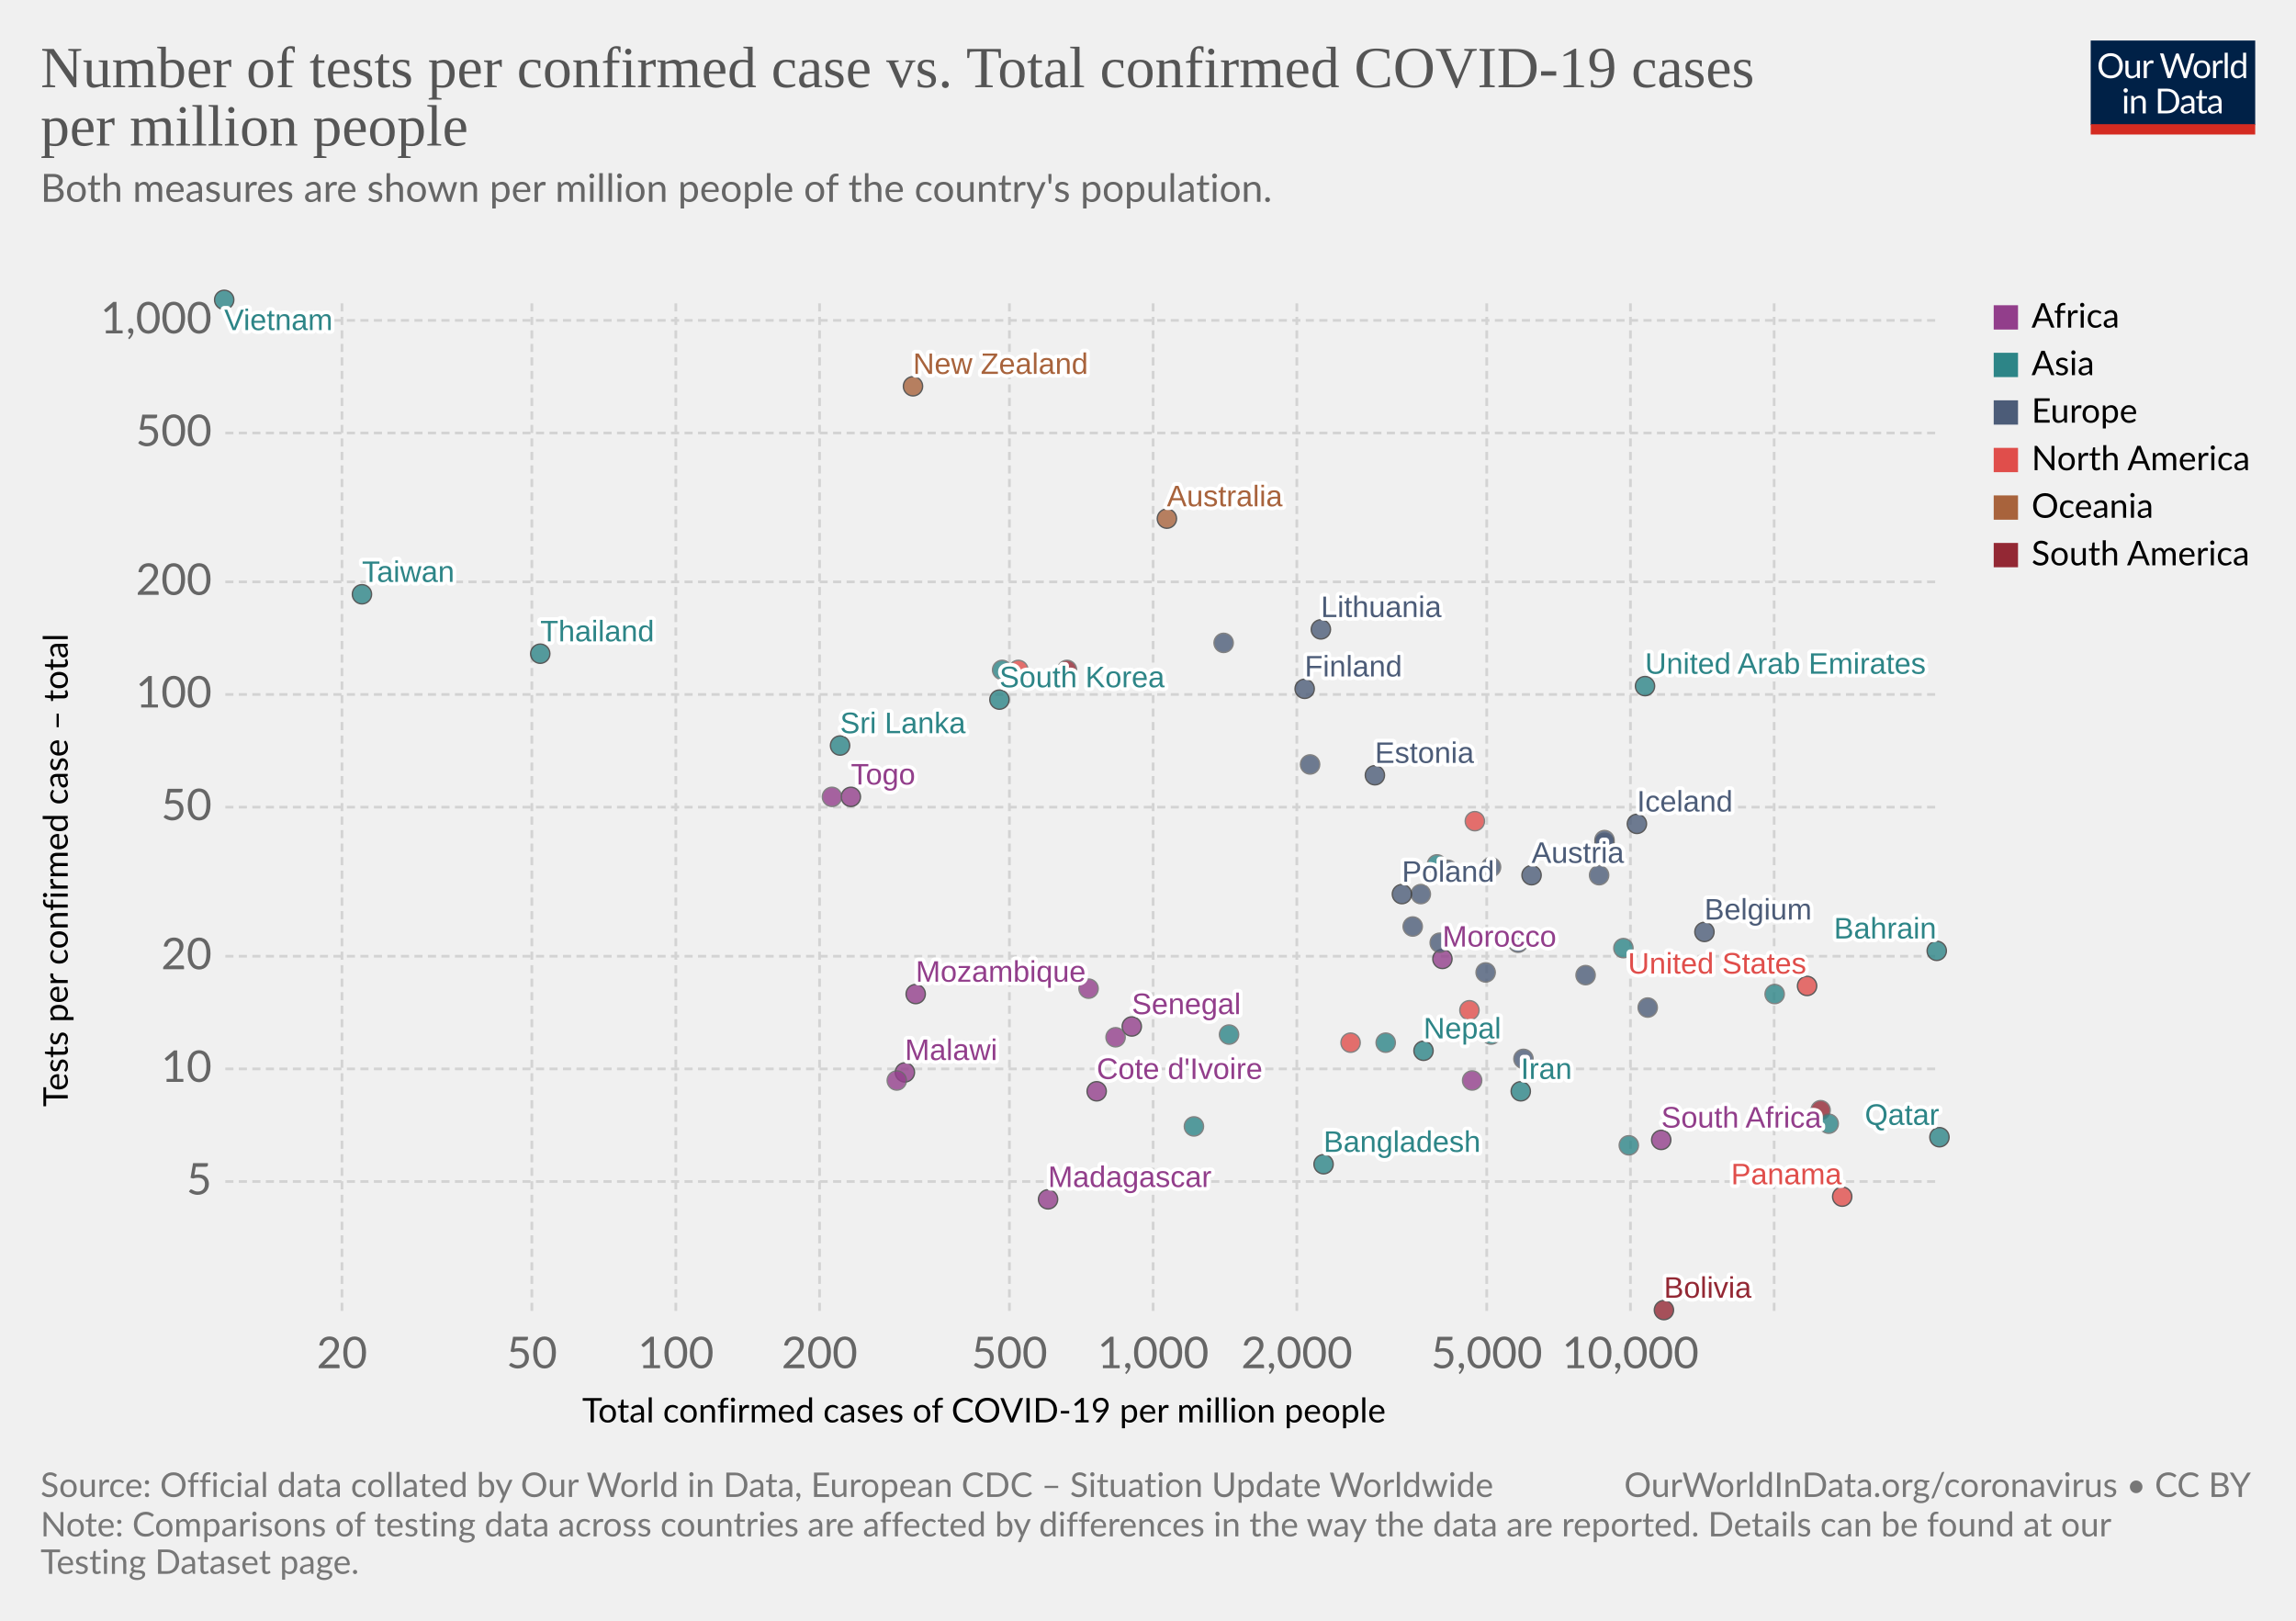
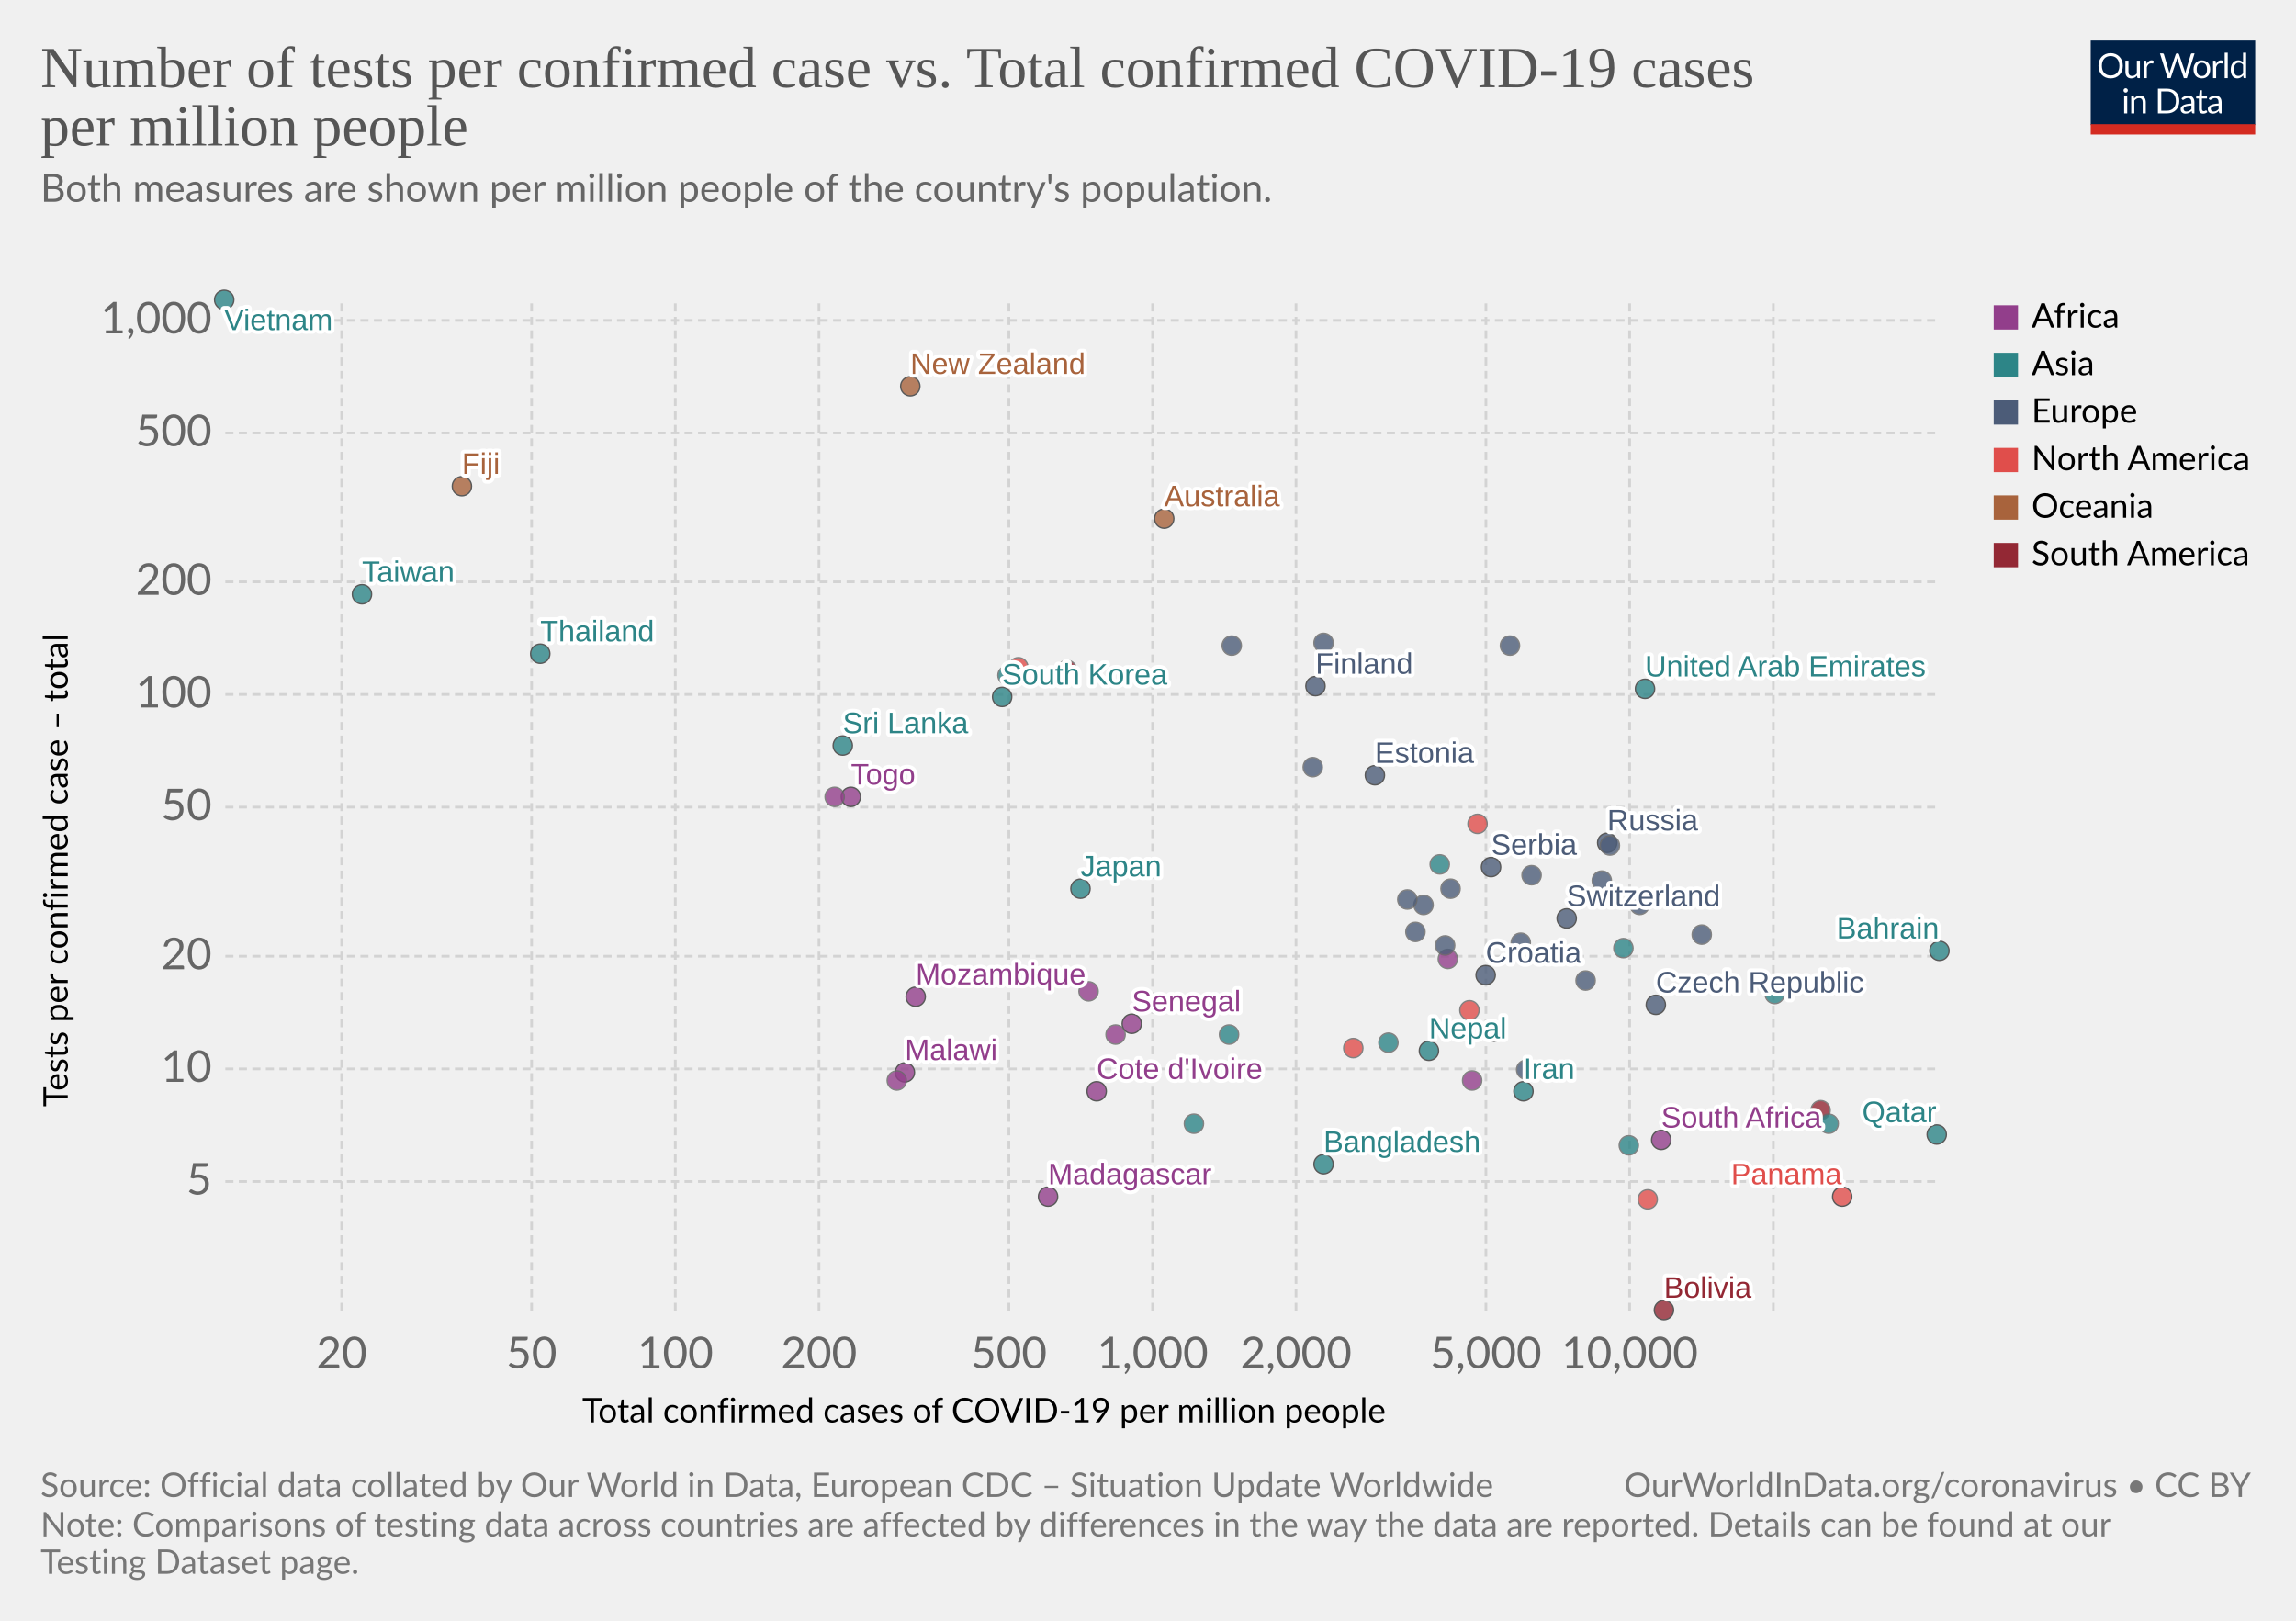
<svg xmlns="http://www.w3.org/2000/svg" version="1.1" style="background-color:#fff;-webkit-font-smoothing:antialiased" width="850" height="600" viewBox="0 0 850 600" font-family="Lato,'Helvetica Neue',Helvetica,Arial,sans-serif" font-size="18" text-rendering="optimizeLegibility">
  <g class="HeaderView">
    <g transform="matrix(.29 0 0 .29 774 15)">
      <svg width="210" height="120" viewBox="0 0 210 120" fill="none">
        <g clip-path="url(#clip0)">
          <path d="M0 0h210v107.89H0V0z" fill="#002147" />
          <path d="M40.98 32.25c0 2.36-.38 4.53-1.12 6.51a14.26 14.26 0 01-8.1 8.4c-1.9.78-4.02 1.17-6.34 1.17a16.6 16.6 0 01-6.33-1.17 14.31 14.31 0 01-8.08-8.4 18.29 18.29 0 01-1.12-6.51c0-2.36.38-4.53 1.12-6.5a14.32 14.32 0 018.07-8.44c1.92-.8 4.03-1.19 6.34-1.19 2.32 0 4.43.4 6.34 1.19 1.92.8 3.56 1.9 4.93 3.34a14.87 14.87 0 013.17 5.1 18.1 18.1 0 011.12 6.5zm-4.38 0c0-1.94-.26-3.68-.8-5.22a10.91 10.91 0 00-2.24-3.89 9.68 9.68 0 00-3.52-2.46 11.95 11.95 0 00-4.62-.86c-1.68 0-3.21.28-4.6.86a9.88 9.88 0 00-3.54 2.46 10.91 10.91 0 00-2.24 3.9c-.53 1.53-.8 3.27-.8 5.2 0 1.94.27 3.68.8 5.22a11.17 11.17 0 002.24 3.9 10.01 10.01 0 003.55 2.44c1.38.56 2.9.83 4.6.83 1.7 0 3.24-.27 4.61-.83a9.8 9.8 0 003.52-2.44 11.17 11.17 0 002.25-3.9c.53-1.54.8-3.28.8-5.21zm26.22-6.54V48H60.5c-.56 0-.9-.27-1.05-.81l-.31-2.4a12.45 12.45 0 01-3.26 2.6c-1.2.64-2.58.96-4.13.96-1.22 0-2.3-.2-3.24-.6a6.52 6.52 0 01-2.33-1.7 7.37 7.37 0 01-1.43-2.67c-.3-1.04-.46-2.2-.46-3.45V25.7h3.91v14.22c0 1.68.38 2.99 1.15 3.91.77.93 1.96 1.39 3.54 1.39 1.16 0 2.24-.27 3.23-.82a10.42 10.42 0 002.8-2.28V25.7h3.91zm8.61 4.47a9.94 9.94 0 012.6-3.56 5.64 5.64 0 013.76-1.3c.47 0 .92.05 1.34.15.44.1.83.27 1.17.49l-.3 2.92c-.09.37-.3.55-.66.55-.2 0-.5-.04-.9-.13a6.21 6.21 0 00-3.24.18c-.54.2-1.03.5-1.47.92-.42.4-.81.9-1.17 1.5-.33.58-.64 1.26-.92 2.02V48H67.7V25.71h2.25c.42 0 .72.08.88.25.16.16.27.44.33.83l.26 3.39zm61.16-13.7L122.75 48h-3.82l-7.99-24.05a21.95 21.95 0 01-.42-1.58 38.36 38.36 0 01-.44 1.58L102.05 48h-3.83L88.4 16.47h3.54c.38 0 .7.1.95.29.26.2.43.43.5.73l6.52 21.9c.1.4.2.83.28 1.28.1.46.2.94.29 1.46l.3-1.46c.12-.47.25-.9.38-1.27l7.41-21.91c.1-.25.26-.48.51-.69.27-.22.58-.33.95-.33h1.23c.38 0 .69.1.92.29.24.2.41.43.53.73l7.4 21.9a28.4 28.4 0 01.68 2.62 29.52 29.52 0 01.52-2.61l6.54-21.91c.07-.27.23-.5.48-.7.27-.21.58-.32.95-.32h3.32zm9.35 8.88c1.63 0 3.1.27 4.4.82a9.43 9.43 0 015.46 5.94c.5 1.4.74 2.98.74 4.73 0 1.76-.25 3.34-.74 4.75a9.43 9.43 0 01-5.46 5.92c-1.3.52-2.77.79-4.4.79-1.64 0-3.12-.27-4.44-.8a9.42 9.42 0 01-3.35-2.3c-.92-1-1.63-2.2-2.13-3.61-.49-1.41-.73-3-.73-4.75s.24-3.33.73-4.73c.5-1.43 1.2-2.64 2.13-3.63a9.4 9.4 0 013.35-2.31c1.32-.55 2.8-.82 4.44-.82zm0 19.89c2.2 0 3.84-.73 4.93-2.2 1.08-1.48 1.63-3.54 1.63-6.18 0-2.66-.55-4.72-1.63-6.2-1.09-1.49-2.73-2.23-4.93-2.23-1.12 0-2.09.2-2.93.57a5.7 5.7 0 00-2.06 1.65 7.5 7.5 0 00-1.24 2.67c-.26 1.04-.4 2.22-.4 3.54 0 2.64.55 4.7 1.64 6.18 1.1 1.47 2.76 2.2 4.99 2.2zm17.97-15.07a9.94 9.94 0 012.6-3.56 5.64 5.64 0 013.76-1.3c.47 0 .91.05 1.34.15.44.1.83.27 1.16.49l-.28 2.92c-.09.37-.31.55-.66.55-.2 0-.5-.04-.9-.13a6.2 6.2 0 00-3.24.18c-.54.2-1.03.5-1.47.92-.43.4-.82.9-1.17 1.5a13.1 13.1 0 00-.92 2.02V48h-3.94V25.71h2.24c.43 0 .72.08.88.25.17.16.28.44.33.83l.27 3.39zm15.04-14.59V48h-3.92V15.6h3.92zm19.55 15.43a6.22 6.22 0 00-2.38-2.05 6.7 6.7 0 00-2.86-.6c-2.07 0-3.66.75-4.77 2.23-1.12 1.48-1.68 3.6-1.68 6.33 0 1.46.13 2.7.38 3.74a7.29 7.29 0 001.1 2.56 4.35 4.35 0 001.78 1.45c.7.3 1.5.46 2.4.46 1.29 0 2.41-.3 3.36-.88a9.6 9.6 0 002.67-2.49V31.02zm3.91-15.43V48h-2.33c-.56 0-.9-.27-1.06-.81l-.35-2.71a12.13 12.13 0 01-3.25 2.77 8.28 8.28 0 01-4.23 1.06 7.31 7.31 0 01-6.14-2.9c-.73-.96-1.3-2.15-1.69-3.57a18.35 18.35 0 01.07-9.48 11.29 11.29 0 011.89-3.7 8.7 8.7 0 017.06-3.34 7.96 7.96 0 016.12 2.62V15.59h3.91zM46.61 70.71V93H42.7V70.71h3.91zm.84-7c0 .39-.08.75-.24 1.09a2.81 2.81 0 01-1.52 1.47 2.67 2.67 0 01-2.16 0 2.9 2.9 0 01-1.45-1.47 2.67 2.67 0 010-2.16c.15-.35.35-.65.6-.9.25-.27.53-.47.85-.62a2.67 2.67 0 012.16 0c.35.15.65.35.9.62.27.25.47.55.62.9.16.34.24.7.24 1.08zm7.97 10.24c.49-.54 1-1.04 1.54-1.48a9.85 9.85 0 013.66-1.84 8.96 8.96 0 015.43.35c.94.4 1.72.97 2.33 1.71a7.36 7.36 0 011.43 2.67c.32 1.04.49 2.19.49 3.45V93h-3.94V78.81c0-1.69-.4-3-1.17-3.92-.76-.93-1.93-1.4-3.5-1.4a6.6 6.6 0 00-3.25.83c-1 .56-1.92 1.31-2.77 2.27V93h-3.94V70.71h2.35c.56 0 .9.28 1.04.82l.3 2.42zm57.7 3.3c0 2.36-.37 4.5-1.11 6.44a14.3 14.3 0 01-3.17 4.98 14.1 14.1 0 01-4.93 3.2c-1.9.76-4.02 1.13-6.33 1.13H85.8V61.47h11.77c2.31 0 4.42.39 6.33 1.15a13.8 13.8 0 018.1 8.18 17.75 17.75 0 011.12 6.45zm-4.37 0c0-1.94-.26-3.67-.8-5.2a10.94 10.94 0 00-2.23-3.87 9.57 9.57 0 00-3.53-2.42 12.23 12.23 0 00-4.61-.83h-7.5v24.62h7.5c1.7 0 3.24-.28 4.61-.84a9.7 9.7 0 003.53-2.4 10.94 10.94 0 002.24-3.87c.53-1.53.8-3.26.8-5.2zm19.8 5.72c-1.8.06-3.34.2-4.62.44-1.26.22-2.3.51-3.1.88-.8.36-1.37.8-1.74 1.3-.35.5-.53 1.05-.53 1.67 0 .58.1 1.1.3 1.52a3 3 0 00.76 1.05c.34.27.73.46 1.17.6.45.11.94.17 1.45.17a7.28 7.28 0 003.5-.81 11.95 11.95 0 002.82-2.2v-4.62zm-12.65-9.11a12.73 12.73 0 013.98-2.66c1.43-.59 3-.88 4.73-.88 1.25 0 2.36.2 3.33.61a6.81 6.81 0 013.94 4.38c.33 1.04.5 2.19.5 3.43V93h-1.74a1.8 1.8 0 01-.88-.18c-.2-.13-.36-.38-.48-.74l-.44-2.12c-.59.55-1.16 1.03-1.72 1.46a9.48 9.48 0 01-3.74 1.7c-.69.15-1.46.23-2.3.23-.87 0-1.69-.12-2.45-.35a5.34 5.34 0 01-3.34-2.93 6.64 6.64 0 01-.49-2.64c0-.88.25-1.72.73-2.53a6.33 6.33 0 012.35-2.17c1.09-.63 2.5-1.15 4.25-1.54 1.75-.41 3.89-.65 6.42-.7v-1.75c0-1.73-.37-3.03-1.12-3.91-.75-.9-1.84-1.34-3.28-1.34-.97 0-1.78.12-2.44.37-.64.23-1.2.5-1.7.81l-1.23.82c-.33.23-.67.35-1 .35-.27 0-.5-.07-.69-.2a2.1 2.1 0 01-.48-.53l-.7-1.25zm27.67 19.5c-1.76 0-3.12-.5-4.07-1.48-.94-.98-1.41-2.4-1.41-4.25V74h-2.68a.9.9 0 01-.6-.2c-.16-.14-.24-.36-.24-.66v-1.56l3.65-.46.9-6.89a.9.9 0 01.29-.52.88.88 0 01.62-.22H142v7.67h6.44V74H142v13.38c0 .94.22 1.63.68 2.09.45.45 1.04.68 1.76.68a3.21 3.21 0 001.85-.53l.55-.35c.16-.12.3-.18.41-.18.2 0 .4.13.55.38l1.15 1.87a7.45 7.45 0 01-2.44 1.5c-.96.35-1.94.52-2.95.52zm19.68-10.4c-1.8.07-3.34.21-4.62.45-1.26.22-2.3.51-3.1.88-.8.36-1.37.8-1.74 1.3-.35.5-.53 1.05-.53 1.67 0 .58.1 1.1.3 1.52.18.42.44.77.76 1.05.34.27.73.46 1.17.6.45.11.94.17 1.45.17a7.3 7.3 0 003.5-.81 12.04 12.04 0 002.82-2.2v-4.62zm-12.65-9.1a12.72 12.72 0 013.99-2.66c1.42-.59 3-.88 4.72-.88 1.25 0 2.36.2 3.33.61a6.81 6.81 0 013.94 4.38c.33 1.04.5 2.19.5 3.43V93h-1.74a1.8 1.8 0 01-.88-.18c-.2-.13-.36-.38-.48-.74l-.44-2.12c-.59.55-1.16 1.03-1.72 1.46a9.48 9.48 0 01-3.74 1.7c-.69.15-1.46.23-2.3.23-.87 0-1.69-.12-2.45-.35a5.33 5.33 0 01-3.34-2.93 6.62 6.62 0 01-.49-2.64c0-.88.25-1.72.73-2.53a6.33 6.33 0 012.35-2.17c1.09-.63 2.5-1.15 4.25-1.54a31.2 31.2 0 016.42-.7v-1.75c0-1.73-.37-3.03-1.12-3.91-.75-.9-1.84-1.34-3.28-1.34-.97 0-1.78.12-2.44.37-.64.23-1.2.5-1.7.81-.46.3-.87.57-1.22.82-.34.23-.68.35-1.02.35-.26 0-.49-.07-.68-.2a1.88 1.88 0 01-.48-.53l-.7-1.25z" fill="#fff" />
          <path fill="#D42B21" d="M0 106.79h210V120H0z" />
        </g>
        <defs>
          <clipPath id="clip0">
            <path fill="#fff" d="M0 0h210v120H0z" />
          </clipPath>
        </defs>
      </svg>
    </g>
    <a href="https://ourworldindata.org/grapher/number-of-tests-per-confirmed-case-vs-total-confirmed-cases-of-covid-19-per-million-people?time=latest" target="_blank" rel="noopener" font-family="&quot;Playfair Display&quot;,Georgia,&quot;Times New Roman&quot;,serif">
      <text font-size="21.6" x="15" y="32.3" fill="#555">
        <tspan x="15" y="32.28">Number of tests per confirmed case vs. Total confirmed COVID-19 cases</tspan>
        <tspan x="15" y="53.88">per million people</tspan>
      </text>
    </a>
    <text font-size="14.4" x="15" y="74.7" fill="#666">
      <tspan x="15" y="74.72">Both measures are shown per million people of the country's population.</tspan>
      <tspan x="15" y="92" />
    </text>
  </g>
  <g class="ScatterPlot">
    <g class="DualAxisView">
      <g class="HorizontalAxis">
        <text font-size="12.6" x="215.5" y="526.6">
          <tspan x="215.53" y="526.58">Total confirmed cases of COVID-19 per million people</tspan>
        </text>
-         <text x="126.6" y="506.5" fill="#666" text-anchor="middle" font-size="16.2">20</text>
-         <text x="196.9" y="506.5" fill="#666" text-anchor="middle" font-size="16.2">50</text>
-         <text x="250.2" y="506.5" fill="#666" text-anchor="middle" font-size="16.2">100</text>
-         <text x="303.4" y="506.5" fill="#666" text-anchor="middle" font-size="16.2">200</text>
-         <text x="373.7" y="506.5" fill="#666" text-anchor="middle" font-size="16.2">500</text>
-         <text x="426.9" y="506.5" fill="#666" text-anchor="middle" font-size="16.2">1,000</text>
-         <text x="480.1" y="506.5" fill="#666" text-anchor="middle" font-size="16.2">2,000</text>
-         <text x="550.4" y="506.5" fill="#666" text-anchor="middle" font-size="16.2">5,000</text>
-         <text x="603.6" y="506.5" fill="#666" text-anchor="middle" font-size="16.2">10,000</text>
+         <text x="126.5" y="506.5" fill="#666" text-anchor="middle" font-size="16.2">20</text>
+         <text x="196.8" y="506.5" fill="#666" text-anchor="middle" font-size="16.2">50</text>
+         <text x="250" y="506.5" fill="#666" text-anchor="middle" font-size="16.2">100</text>
+         <text x="303.2" y="506.5" fill="#666" text-anchor="middle" font-size="16.2">200</text>
+         <text x="373.5" y="506.5" fill="#666" text-anchor="middle" font-size="16.2">500</text>
+         <text x="426.7" y="506.5" fill="#666" text-anchor="middle" font-size="16.2">1,000</text>
+         <text x="479.8" y="506.5" fill="#666" text-anchor="middle" font-size="16.2">2,000</text>
+         <text x="550.1" y="506.5" fill="#666" text-anchor="middle" font-size="16.2">5,000</text>
+         <text x="603.3" y="506.5" fill="#666" text-anchor="middle" font-size="16.2">10,000</text>
      </g>
      <g class="VerticalAxis">
        <text font-size="12.6" x="-409.7" y="25.1" transform="rotate(-90)">
          <tspan x="-409.74" y="25.08">Tests per confirmed case – total</tspan>
        </text>
        <text x="78.42" y="437.4" fill="#666" dominant-baseline="middle" text-anchor="end" font-size="16.2">5</text>
        <text x="78.42" y="395.7" fill="#666" dominant-baseline="middle" text-anchor="end" font-size="16.2">10</text>
        <text x="78.42" y="354" fill="#666" dominant-baseline="middle" text-anchor="end" font-size="16.2">20</text>
        <text x="78.42" y="298.8" fill="#666" dominant-baseline="middle" text-anchor="end" font-size="16.2">50</text>
        <text x="78.42" y="257.1" fill="#666" dominant-baseline="middle" text-anchor="end" font-size="16.2">100</text>
        <text x="78.42" y="215.4" fill="#666" dominant-baseline="middle" text-anchor="end" font-size="16.2">200</text>
        <text x="78.42" y="160.3" fill="#666" dominant-baseline="middle" text-anchor="end" font-size="16.2">500</text>
        <text x="78.42" y="118.6" fill="#666" dominant-baseline="middle" text-anchor="end" font-size="16.2">1,000</text>
      </g>
      <g class="AxisGridLines horizontalLines" stroke="#d3d3d3" stroke-dasharray="3,2">
        <path d="M83.42 437.4h634.67M83.42 395.7h634.67M83.42 354h634.67M83.42 298.8h634.67M83.42 257.1h634.67M83.42 215.4h634.67M83.42 160.3h634.67M83.42 118.6h634.67" />
      </g>
      <g class="AxisGridLines verticalLines" stroke="#d3d3d3" stroke-dasharray="3,2">
-         <path d="M126.6 485.3V111.2M196.9 485.3V111.2M250.2 485.3V111.2M303.4 485.3V111.2M373.7 485.3V111.2M426.9 485.3V111.2M480.1 485.3V111.2M550.4 485.3V111.2M603.6 485.3V111.2M656.8 485.3V111.2" />
+         <path d="M126.5 485.3V111.2M196.8 485.3V111.2M250 485.3V111.2M303.2 485.3V111.2M373.5 485.3V111.2M426.7 485.3V111.2M479.8 485.3V111.2M550.1 485.3V111.2M603.3 485.3V111.2M656.5 485.3V111.2" />
      </g>
    </g>
    <g class="PointsWithLabels clickable" clip-path="url(#a)" font-family="Arial, sans-serif">
      <path fill="rgba(255,255,255,0)" d="M83.42 111.2h634.67v374.1H83.42z" />
      <defs>
        <clipPath id="a">
          <path d="M73.42 101.2h654.67v394.1H73.42z" />
        </clipPath>
      </defs>
      <g class="key-South-Korea_0">
-         <circle cx="370" cy="259" r="3.57" fill="#2D8587" opacity=".8" stroke="#333" stroke-width=".5" />
+         <circle cx="371" cy="258" r="3.57" fill="#2D8587" opacity=".8" stroke="#333" stroke-width=".5" />
      </g>
      <g class="key-Taiwan_0">
        <circle cx="134" cy="220" r="3.57" fill="#2D8587" opacity=".8" stroke="#333" stroke-width=".5" />
      </g>
      <g class="key-Nepal_0">
-         <circle cx="527" cy="389" r="3.57" fill="#2D8587" opacity=".8" stroke="#333" stroke-width=".5" />
+         <circle cx="529" cy="389" r="3.57" fill="#2D8587" opacity=".8" stroke="#333" stroke-width=".5" />
      </g>
      <g class="key-United-Arab-Emirates_0">
-         <circle cx="609" cy="254" r="3.57" fill="#2D8587" opacity=".8" stroke="#333" stroke-width=".5" />
+         <circle cx="609" cy="255" r="3.57" fill="#2D8587" opacity=".8" stroke="#333" stroke-width=".5" />
      </g>
      <g class="key-Finland_0">
-         <circle cx="483" cy="255" r="3.57" fill="#4C5C78" opacity=".8" stroke="#333" stroke-width=".5" />
+         <circle cx="487" cy="254" r="3.57" fill="#4C5C78" opacity=".8" stroke="#333" stroke-width=".5" />
      </g>
      <g class="key-Vietnam_0">
        <circle cx="83" cy="111" r="3.57" fill="#2D8587" opacity=".8" stroke="#333" stroke-width=".5" />
      </g>
      <g class="key-Malaysia_0">
-         <circle cx="371" cy="248" r="3.57" fill="#2D8587" opacity=".8" stroke="#666" stroke-width=".5" />
+         <circle cx="373" cy="250" r="3.57" fill="#2D8587" opacity=".8" stroke="#666" stroke-width=".5" />
      </g>
      <g class="key-Sri-Lanka_0">
-         <circle cx="311" cy="276" r="3.57" fill="#2D8587" opacity=".8" stroke="#333" stroke-width=".5" />
+         <circle cx="312" cy="276" r="3.57" fill="#2D8587" opacity=".8" stroke="#333" stroke-width=".5" />
+       </g>
+       <g class="key-Japan_0">
+         <circle cx="400" cy="329" r="3.57" fill="#2D8587" opacity=".8" stroke="#333" stroke-width=".5" />
+       </g>
+       <g class="key-Switzerland_0">
+         <circle cx="580" cy="340" r="3.57" fill="#4C5C78" opacity=".8" stroke="#333" stroke-width=".5" />
      </g>
      <g class="key-Austria_0">
-         <circle cx="567" cy="324" r="3.57" fill="#4C5C78" opacity=".8" stroke="#333" stroke-width=".5" />
+         <circle cx="567" cy="324" r="3.57" fill="#4C5C78" opacity=".8" stroke="#666" stroke-width=".5" />
+       </g>
+       <g class="key-Denmark_0">
+         <circle cx="559" cy="239" r="3.57" fill="#4C5C78" opacity=".8" stroke="#666" stroke-width=".5" />
      </g>
      <g class="key-Estonia_0">
        <circle cx="509" cy="287" r="3.57" fill="#4C5C78" opacity=".8" stroke="#333" stroke-width=".5" />
      </g>
      <g class="key-Lithuania_0">
-         <circle cx="489" cy="233" r="3.57" fill="#4C5C78" opacity=".8" stroke="#333" stroke-width=".5" />
-       </g>
-       <g class="key-Iceland_0">
-         <circle cx="606" cy="305" r="3.57" fill="#4C5C78" opacity=".8" stroke="#333" stroke-width=".5" />
+         <circle cx="490" cy="238" r="3.57" fill="#4C5C78" opacity=".8" stroke="#666" stroke-width=".5" />
      </g>
      <g class="key-Belgium_0">
-         <circle cx="631" cy="345" r="3.57" fill="#4C5C78" opacity=".8" stroke="#333" stroke-width=".5" />
-       </g>
-       <g class="key-United-States_0">
-         <circle cx="669" cy="365" r="3.57" fill="#E04E4B" opacity=".8" stroke="#333" stroke-width=".5" />
+         <circle cx="630" cy="346" r="3.57" fill="#4C5C78" opacity=".8" stroke="#666" stroke-width=".5" />
      </g>
      <g class="key-Czech-Republic_0">
-         <circle cx="610" cy="373" r="3.57" fill="#4C5C78" opacity=".8" stroke="#666" stroke-width=".5" />
+         <circle cx="613" cy="372" r="3.57" fill="#4C5C78" opacity=".8" stroke="#333" stroke-width=".5" />
      </g>
      <g class="key-Morocco_0">
-         <circle cx="534" cy="355" r="3.57" fill="#923E8B" opacity=".8" stroke="#333" stroke-width=".5" />
+         <circle cx="536" cy="355" r="3.57" fill="#923E8B" opacity=".8" stroke="#666" stroke-width=".5" />
      </g>
      <g class="key-Latvia_0">
-         <circle cx="453" cy="238" r="3.57" fill="#4C5C78" opacity=".8" stroke="#666" stroke-width=".5" />
+         <circle cx="456" cy="239" r="3.57" fill="#4C5C78" opacity=".8" stroke="#666" stroke-width=".5" />
      </g>
      <g class="key-Senegal_0">
-         <circle cx="419" cy="380" r="3.57" fill="#923E8B" opacity=".8" stroke="#333" stroke-width=".5" />
+         <circle cx="419" cy="379" r="3.57" fill="#923E8B" opacity=".8" stroke="#333" stroke-width=".5" />
      </g>
      <g class="key-Saudi-Arabia_0">
        <circle cx="601" cy="351" r="3.57" fill="#2D8587" opacity=".8" stroke="#666" stroke-width=".5" />
      </g>
      <g class="key-Croatia_0">
-         <circle cx="550" cy="360" r="3.57" fill="#4C5C78" opacity=".8" stroke="#666" stroke-width=".5" />
+         <circle cx="550" cy="361" r="3.57" fill="#4C5C78" opacity=".8" stroke="#333" stroke-width=".5" />
      </g>
      <g class="key-Thailand_0">
        <circle cx="200" cy="242" r="3.57" fill="#2D8587" opacity=".8" stroke="#333" stroke-width=".5" />
      </g>
      <g class="key-Greece_0">
-         <circle cx="485" cy="283" r="3.57" fill="#4C5C78" opacity=".8" stroke="#666" stroke-width=".5" />
+         <circle cx="486" cy="284" r="3.57" fill="#4C5C78" opacity=".8" stroke="#666" stroke-width=".5" />
      </g>
      <g class="key-Russia_0">
-         <circle cx="594" cy="312" r="3.57" fill="#4C5C78" opacity=".8" stroke="#666" stroke-width=".5" />
+         <circle cx="595" cy="312" r="3.57" fill="#4C5C78" opacity=".8" stroke="#333" stroke-width=".5" />
      </g>
      <g class="key-Bahrain_0">
-         <circle cx="717" cy="352" r="3.57" fill="#2D8587" opacity=".8" stroke="#333" stroke-width=".5" />
+         <circle cx="718" cy="352" r="3.57" fill="#2D8587" opacity=".8" stroke="#333" stroke-width=".5" />
      </g>
      <g class="key-South-Africa_0">
        <circle cx="615" cy="422" r="3.57" fill="#923E8B" opacity=".8" stroke="#333" stroke-width=".5" />
      </g>
      <g class="key-Hungary_0">
-         <circle cx="533" cy="349" r="3.57" fill="#4C5C78" opacity=".8" stroke="#666" stroke-width=".5" />
+         <circle cx="535" cy="350" r="3.57" fill="#4C5C78" opacity=".8" stroke="#666" stroke-width=".5" />
      </g>
      <g class="key-Togo_0">
        <circle cx="315" cy="295" r="3.57" fill="#923E8B" opacity=".8" stroke="#333" stroke-width=".5" />
      </g>
      <g class="key-Serbia_0">
-         <circle cx="552" cy="321" r="3.57" fill="#4C5C78" opacity=".8" stroke="#666" stroke-width=".5" />
+         <circle cx="552" cy="321" r="3.57" fill="#4C5C78" opacity=".8" stroke="#333" stroke-width=".5" />
      </g>
      <g class="key-Bangladesh_0">
        <circle cx="490" cy="431" r="3.57" fill="#2D8587" opacity=".8" stroke="#333" stroke-width=".5" />
      </g>
      <g class="key-New-Zealand_0">
-         <circle cx="338" cy="143" r="3.57" fill="#A8633C" opacity=".8" stroke="#333" stroke-width=".5" />
+         <circle cx="337" cy="143" r="3.57" fill="#A8633C" opacity=".8" stroke="#333" stroke-width=".5" />
      </g>
      <g class="key-Panama_0">
        <circle cx="682" cy="443" r="3.57" fill="#E04E4B" opacity=".8" stroke="#333" stroke-width=".5" />
      </g>
      <g class="key-Pakistan_0">
        <circle cx="455" cy="383" r="3.57" fill="#2D8587" opacity=".8" stroke="#666" stroke-width=".5" />
      </g>
      <g class="key-Qatar_0">
-         <circle cx="718" cy="421" r="3.57" fill="#2D8587" opacity=".8" stroke="#333" stroke-width=".5" />
+         <circle cx="717" cy="420" r="3.57" fill="#2D8587" opacity=".8" stroke="#333" stroke-width=".5" />
      </g>
      <g class="key-Slovenia_0">
-         <circle cx="536" cy="322" r="3.57" fill="#4C5C78" opacity=".8" stroke="#666" stroke-width=".5" />
+         <circle cx="537" cy="329" r="3.57" fill="#4C5C78" opacity=".8" stroke="#666" stroke-width=".5" />
      </g>
      <g class="key-Romania_0">
-         <circle cx="587" cy="361" r="3.57" fill="#4C5C78" opacity=".8" stroke="#666" stroke-width=".5" />
+         <circle cx="587" cy="363" r="3.57" fill="#4C5C78" opacity=".8" stroke="#666" stroke-width=".5" />
      </g>
      <g class="key-India_0">
-         <circle cx="552" cy="383" r="3.57" fill="#2D8587" opacity=".8" stroke="#666" stroke-width=".5" />
+         <circle cx="553" cy="382" r="3.57" fill="#2D8587" opacity=".8" stroke="#666" stroke-width=".5" />
      </g>
      <g class="key-Bolivia_0">
        <circle cx="616" cy="485" r="3.57" fill="#932834" opacity=".8" stroke="#333" stroke-width=".5" />
      </g>
      <g class="key-Slovakia_0">
-         <circle cx="526" cy="331" r="3.57" fill="#4C5C78" opacity=".8" stroke="#666" stroke-width=".5" />
+         <circle cx="527" cy="335" r="3.57" fill="#4C5C78" opacity=".8" stroke="#666" stroke-width=".5" />
      </g>
      <g class="key-Ethiopia_0">
-         <circle cx="403" cy="366" r="3.57" fill="#923E8B" opacity=".8" stroke="#666" stroke-width=".5" />
+         <circle cx="403" cy="367" r="3.57" fill="#923E8B" opacity=".8" stroke="#666" stroke-width=".5" />
      </g>
      <g class="key-Maldives_0">
        <circle cx="657" cy="368" r="3.57" fill="#2D8587" opacity=".8" stroke="#666" stroke-width=".5" />
      </g>
      <g class="key-Indonesia_0">
-         <circle cx="442" cy="417" r="3.57" fill="#2D8587" opacity=".8" stroke="#666" stroke-width=".5" />
+         <circle cx="442" cy="416" r="3.57" fill="#2D8587" opacity=".8" stroke="#666" stroke-width=".5" />
      </g>
      <g class="key-Ireland_0">
-         <circle cx="592" cy="324" r="3.57" fill="#4C5C78" opacity=".8" stroke="#666" stroke-width=".5" />
+         <circle cx="593" cy="326" r="3.57" fill="#4C5C78" opacity=".8" stroke="#666" stroke-width=".5" />
+       </g>
+       <g class="key-Dominican-Republic_0">
+         <circle cx="610" cy="444" r="3.57" fill="#E04E4B" opacity=".8" stroke="#666" stroke-width=".5" />
      </g>
      <g class="key-Canada_0">
-         <circle cx="546" cy="304" r="3.57" fill="#E04E4B" opacity=".8" stroke="#666" stroke-width=".5" />
+         <circle cx="547" cy="305" r="3.57" fill="#E04E4B" opacity=".8" stroke="#666" stroke-width=".5" />
      </g>
      <g class="key-Zambia_0">
-         <circle cx="413" cy="384" r="3.57" fill="#923E8B" opacity=".8" stroke="#666" stroke-width=".5" />
+         <circle cx="413" cy="383" r="3.57" fill="#923E8B" opacity=".8" stroke="#666" stroke-width=".5" />
+       </g>
+       <g class="key-Fiji_0">
+         <circle cx="171" cy="180" r="3.57" fill="#A8633C" opacity=".8" stroke="#333" stroke-width=".5" />
      </g>
      <g class="key-Australia_0">
-         <circle cx="432" cy="192" r="3.57" fill="#A8633C" opacity=".8" stroke="#333" stroke-width=".5" />
+         <circle cx="431" cy="192" r="3.57" fill="#A8633C" opacity=".8" stroke="#333" stroke-width=".5" />
      </g>
      <g class="key-Cuba_0">
-         <circle cx="377" cy="248" r="3.57" fill="#E04E4B" opacity=".8" stroke="#666" stroke-width=".5" />
+         <circle cx="377" cy="247" r="3.57" fill="#E04E4B" opacity=".8" stroke="#666" stroke-width=".5" />
      </g>
      <g class="key-Jamaica_0">
-         <circle cx="500" cy="386" r="3.57" fill="#E04E4B" opacity=".8" stroke="#666" stroke-width=".5" />
+         <circle cx="501" cy="388" r="3.57" fill="#E04E4B" opacity=".8" stroke="#666" stroke-width=".5" />
      </g>
      <g class="key-Chile_0">
        <circle cx="674" cy="411" r="3.57" fill="#932834" opacity=".8" stroke="#666" stroke-width=".5" />
      </g>
      <g class="key-Turkey_0">
-         <circle cx="532" cy="320" r="3.57" fill="#2D8587" opacity=".8" stroke="#666" stroke-width=".5" />
+         <circle cx="533" cy="320" r="3.57" fill="#2D8587" opacity=".8" stroke="#666" stroke-width=".5" />
      </g>
      <g class="key-Uruguay_0">
        <circle cx="395" cy="248" r="3.57" fill="#932834" opacity=".8" stroke="#666" stroke-width=".5" />
      </g>
      <g class="key-Mozambique_0">
-         <circle cx="339" cy="368" r="3.57" fill="#923E8B" opacity=".8" stroke="#333" stroke-width=".5" />
+         <circle cx="339" cy="369" r="3.57" fill="#923E8B" opacity=".8" stroke="#333" stroke-width=".5" />
      </g>
      <g class="key-Namibia_0">
        <circle cx="545" cy="400" r="3.57" fill="#923E8B" opacity=".8" stroke="#666" stroke-width=".5" />
      </g>
      <g class="key-United-Kingdom_0">
-         <circle cx="594" cy="311" r="3.57" fill="#4C5C78" opacity=".8" stroke="#666" stroke-width=".5" />
+         <circle cx="596" cy="313" r="3.57" fill="#4C5C78" opacity=".8" stroke="#666" stroke-width=".5" />
      </g>
      <g class="key-Uganda_0">
-         <circle cx="308" cy="295" r="3.57" fill="#923E8B" opacity=".8" stroke="#666" stroke-width=".5" />
+         <circle cx="309" cy="295" r="3.57" fill="#923E8B" opacity=".8" stroke="#666" stroke-width=".5" />
      </g>
      <g class="key-Malawi_0">
        <circle cx="335" cy="397" r="3.57" fill="#923E8B" opacity=".8" stroke="#333" stroke-width=".5" />
      </g>
      <g class="key-Philippines_0">
-         <circle cx="513" cy="386" r="3.57" fill="#2D8587" opacity=".8" stroke="#666" stroke-width=".5" />
+         <circle cx="514" cy="386" r="3.57" fill="#2D8587" opacity=".8" stroke="#666" stroke-width=".5" />
      </g>
      <g class="key-Iran_0">
-         <circle cx="563" cy="404" r="3.57" fill="#2D8587" opacity=".8" stroke="#333" stroke-width=".5" />
+         <circle cx="564" cy="404" r="3.57" fill="#2D8587" opacity=".8" stroke="#333" stroke-width=".5" />
      </g>
      <g class="key-Iraq_0">
        <circle cx="603" cy="424" r="3.57" fill="#2D8587" opacity=".8" stroke="#666" stroke-width=".5" />
      </g>
      <g class="key-Nigeria_0">
        <circle cx="332" cy="400" r="3.57" fill="#923E8B" opacity=".8" stroke="#666" stroke-width=".5" />
      </g>
      <g class="key-Ukraine_0">
-         <circle cx="564" cy="392" r="3.57" fill="#4C5C78" opacity=".8" stroke="#666" stroke-width=".5" />
+         <circle cx="565" cy="396" r="3.57" fill="#4C5C78" opacity=".8" stroke="#666" stroke-width=".5" />
      </g>
      <g class="key-El-Salvador_0">
        <circle cx="544" cy="374" r="3.57" fill="#E04E4B" opacity=".8" stroke="#666" stroke-width=".5" />
      </g>
      <g class="key-Bulgaria_0">
-         <circle cx="523" cy="343" r="3.57" fill="#4C5C78" opacity=".8" stroke="#666" stroke-width=".5" />
+         <circle cx="524" cy="345" r="3.57" fill="#4C5C78" opacity=".8" stroke="#666" stroke-width=".5" />
      </g>
      <g class="key-Cote-d__0027Ivoire_0">
        <circle cx="406" cy="404" r="3.57" fill="#923E8B" opacity=".8" stroke="#333" stroke-width=".5" />
      </g>
      <g class="key-Italy_0">
-         <circle cx="562" cy="349" r="3.57" fill="#4C5C78" opacity=".8" stroke="#666" stroke-width=".5" />
+         <circle cx="563" cy="349" r="3.57" fill="#4C5C78" opacity=".8" stroke="#666" stroke-width=".5" />
      </g>
      <g class="key-Madagascar_0">
-         <circle cx="388" cy="444" r="3.57" fill="#923E8B" opacity=".8" stroke="#333" stroke-width=".5" />
+         <circle cx="388" cy="443" r="3.57" fill="#923E8B" opacity=".8" stroke="#333" stroke-width=".5" />
      </g>
      <g class="key-Poland_0">
-         <circle cx="519" cy="331" r="3.57" fill="#4C5C78" opacity=".8" stroke="#333" stroke-width=".5" />
+         <circle cx="521" cy="333" r="3.57" fill="#4C5C78" opacity=".8" stroke="#666" stroke-width=".5" />
      </g>
      <g class="key-Kuwait_0">
        <circle cx="677" cy="416" r="3.57" fill="#2D8587" opacity=".8" stroke="#666" stroke-width=".5" />
      </g>
+       <g class="key-Iceland_0">
+         <circle cx="607" cy="335" r="3.57" fill="#4C5C78" opacity=".8" stroke="#666" stroke-width=".5" />
+       </g>
      <g class="backgroundLabels" fill="#333" font-size="11" font-weight="400">
-         <text x="370" y="254.43" fill="#fff" stroke="#fff" stroke-linecap="round" stroke-linejoin="round" stroke-width=".25em">South Korea</text>
-         <text x="370" y="254.43" fill="#2D8587">South Korea</text>
+         <text x="371" y="253.43" fill="#fff" stroke="#fff" stroke-linecap="round" stroke-linejoin="round" stroke-width=".25em">South Korea</text>
+         <text x="371" y="253.43" fill="#2D8587">South Korea</text>
        <text x="134" y="215.43" fill="#fff" stroke="#fff" stroke-linecap="round" stroke-linejoin="round" stroke-width=".25em">Taiwan</text>
        <text x="134" y="215.43" fill="#2D8587">Taiwan</text>
-         <text x="527" y="384.43" fill="#fff" stroke="#fff" stroke-linecap="round" stroke-linejoin="round" stroke-width=".25em">Nepal</text>
-         <text x="527" y="384.43" fill="#2D8587">Nepal</text>
-         <text x="609" y="249.43" fill="#fff" stroke="#fff" stroke-linecap="round" stroke-linejoin="round" stroke-width=".25em">United Arab Emirates</text>
-         <text x="609" y="249.43" fill="#2D8587">United Arab Emirates</text>
-         <text x="483" y="250.43" fill="#fff" stroke="#fff" stroke-linecap="round" stroke-linejoin="round" stroke-width=".25em">Finland</text>
-         <text x="483" y="250.43" fill="#4C5C78">Finland</text>
+         <text x="529" y="384.43" fill="#fff" stroke="#fff" stroke-linecap="round" stroke-linejoin="round" stroke-width=".25em">Nepal</text>
+         <text x="529" y="384.43" fill="#2D8587">Nepal</text>
+         <text x="609" y="250.43" fill="#fff" stroke="#fff" stroke-linecap="round" stroke-linejoin="round" stroke-width=".25em">United Arab Emirates</text>
+         <text x="609" y="250.43" fill="#2D8587">United Arab Emirates</text>
+         <text x="487" y="249.43" fill="#fff" stroke="#fff" stroke-linecap="round" stroke-linejoin="round" stroke-width=".25em">Finland</text>
+         <text x="487" y="249.43" fill="#4C5C78">Finland</text>
        <text x="83" y="122.2" fill="#fff" stroke="#fff" stroke-linecap="round" stroke-linejoin="round" stroke-width=".25em">Vietnam</text>
        <text x="83" y="122.2" fill="#2D8587">Vietnam</text>
-         <text x="311" y="271.43" fill="#fff" stroke="#fff" stroke-linecap="round" stroke-linejoin="round" stroke-width=".25em">Sri Lanka</text>
-         <text x="311" y="271.43" fill="#2D8587">Sri Lanka</text>
-         <text x="567" y="319.43" fill="#fff" stroke="#fff" stroke-linecap="round" stroke-linejoin="round" stroke-width=".25em">Austria</text>
-         <text x="567" y="319.43" fill="#4C5C78">Austria</text>
+         <text x="312" y="271.43" fill="#fff" stroke="#fff" stroke-linecap="round" stroke-linejoin="round" stroke-width=".25em">Sri Lanka</text>
+         <text x="312" y="271.43" fill="#2D8587">Sri Lanka</text>
+         <text x="400" y="324.43" fill="#fff" stroke="#fff" stroke-linecap="round" stroke-linejoin="round" stroke-width=".25em">Japan</text>
+         <text x="400" y="324.43" fill="#2D8587">Japan</text>
+         <text x="580" y="335.43" fill="#fff" stroke="#fff" stroke-linecap="round" stroke-linejoin="round" stroke-width=".25em">Switzerland</text>
+         <text x="580" y="335.43" fill="#4C5C78">Switzerland</text>
        <text x="509" y="282.43" fill="#fff" stroke="#fff" stroke-linecap="round" stroke-linejoin="round" stroke-width=".25em">Estonia</text>
        <text x="509" y="282.43" fill="#4C5C78">Estonia</text>
-         <text x="489" y="228.43" fill="#fff" stroke="#fff" stroke-linecap="round" stroke-linejoin="round" stroke-width=".25em">Lithuania</text>
-         <text x="489" y="228.43" fill="#4C5C78">Lithuania</text>
-         <text x="606" y="300.43" fill="#fff" stroke="#fff" stroke-linecap="round" stroke-linejoin="round" stroke-width=".25em">Iceland</text>
-         <text x="606" y="300.43" fill="#4C5C78">Iceland</text>
-         <text x="631" y="340.43" fill="#fff" stroke="#fff" stroke-linecap="round" stroke-linejoin="round" stroke-width=".25em">Belgium</text>
-         <text x="631" y="340.43" fill="#4C5C78">Belgium</text>
-         <text x="602.67" y="360.43" fill="#fff" stroke="#fff" stroke-linecap="round" stroke-linejoin="round" stroke-width=".25em">United States</text>
-         <text x="602.67" y="360.43" fill="#E04E4B">United States</text>
-         <text x="534" y="350.43" fill="#fff" stroke="#fff" stroke-linecap="round" stroke-linejoin="round" stroke-width=".25em">Morocco</text>
-         <text x="534" y="350.43" fill="#923E8B">Morocco</text>
-         <text x="419" y="375.43" fill="#fff" stroke="#fff" stroke-linecap="round" stroke-linejoin="round" stroke-width=".25em">Senegal</text>
-         <text x="419" y="375.43" fill="#923E8B">Senegal</text>
+         <text x="613" y="367.43" fill="#fff" stroke="#fff" stroke-linecap="round" stroke-linejoin="round" stroke-width=".25em">Czech Republic</text>
+         <text x="613" y="367.43" fill="#4C5C78">Czech Republic</text>
+         <text x="419" y="374.43" fill="#fff" stroke="#fff" stroke-linecap="round" stroke-linejoin="round" stroke-width=".25em">Senegal</text>
+         <text x="419" y="374.43" fill="#923E8B">Senegal</text>
+         <text x="550" y="356.43" fill="#fff" stroke="#fff" stroke-linecap="round" stroke-linejoin="round" stroke-width=".25em">Croatia</text>
+         <text x="550" y="356.43" fill="#4C5C78">Croatia</text>
        <text x="200" y="237.43" fill="#fff" stroke="#fff" stroke-linecap="round" stroke-linejoin="round" stroke-width=".25em">Thailand</text>
        <text x="200" y="237.43" fill="#2D8587">Thailand</text>
-         <text x="678.94" y="347.43" fill="#fff" stroke="#fff" stroke-linecap="round" stroke-linejoin="round" stroke-width=".25em">Bahrain</text>
-         <text x="678.94" y="347.43" fill="#2D8587">Bahrain</text>
+         <text x="595" y="307.43" fill="#fff" stroke="#fff" stroke-linecap="round" stroke-linejoin="round" stroke-width=".25em">Russia</text>
+         <text x="595" y="307.43" fill="#4C5C78">Russia</text>
+         <text x="679.94" y="347.43" fill="#fff" stroke="#fff" stroke-linecap="round" stroke-linejoin="round" stroke-width=".25em">Bahrain</text>
+         <text x="679.94" y="347.43" fill="#2D8587">Bahrain</text>
        <text x="615" y="417.43" fill="#fff" stroke="#fff" stroke-linecap="round" stroke-linejoin="round" stroke-width=".25em">South Africa</text>
        <text x="615" y="417.43" fill="#923E8B">South Africa</text>
        <text x="315" y="290.43" fill="#fff" stroke="#fff" stroke-linecap="round" stroke-linejoin="round" stroke-width=".25em">Togo</text>
        <text x="315" y="290.43" fill="#923E8B">Togo</text>
+         <text x="552" y="316.43" fill="#fff" stroke="#fff" stroke-linecap="round" stroke-linejoin="round" stroke-width=".25em">Serbia</text>
+         <text x="552" y="316.43" fill="#4C5C78">Serbia</text>
        <text x="490" y="426.43" fill="#fff" stroke="#fff" stroke-linecap="round" stroke-linejoin="round" stroke-width=".25em">Bangladesh</text>
        <text x="490" y="426.43" fill="#2D8587">Bangladesh</text>
-         <text x="338" y="138.43" fill="#fff" stroke="#fff" stroke-linecap="round" stroke-linejoin="round" stroke-width=".25em">New Zealand</text>
-         <text x="338" y="138.43" fill="#A8633C">New Zealand</text>
+         <text x="337" y="138.43" fill="#fff" stroke="#fff" stroke-linecap="round" stroke-linejoin="round" stroke-width=".25em">New Zealand</text>
+         <text x="337" y="138.43" fill="#A8633C">New Zealand</text>
        <text x="640.86" y="438.43" fill="#fff" stroke="#fff" stroke-linecap="round" stroke-linejoin="round" stroke-width=".25em">Panama</text>
        <text x="640.86" y="438.43" fill="#E04E4B">Panama</text>
-         <text x="690.39" y="416.43" fill="#fff" stroke="#fff" stroke-linecap="round" stroke-linejoin="round" stroke-width=".25em">Qatar</text>
-         <text x="690.39" y="416.43" fill="#2D8587">Qatar</text>
+         <text x="689.39" y="415.43" fill="#fff" stroke="#fff" stroke-linecap="round" stroke-linejoin="round" stroke-width=".25em">Qatar</text>
+         <text x="689.39" y="415.43" fill="#2D8587">Qatar</text>
        <text x="616" y="480.43" fill="#fff" stroke="#fff" stroke-linecap="round" stroke-linejoin="round" stroke-width=".25em">Bolivia</text>
        <text x="616" y="480.43" fill="#932834">Bolivia</text>
-         <text x="432" y="187.43" fill="#fff" stroke="#fff" stroke-linecap="round" stroke-linejoin="round" stroke-width=".25em">Australia</text>
-         <text x="432" y="187.43" fill="#A8633C">Australia</text>
-         <text x="339" y="363.43" fill="#fff" stroke="#fff" stroke-linecap="round" stroke-linejoin="round" stroke-width=".25em">Mozambique</text>
-         <text x="339" y="363.43" fill="#923E8B">Mozambique</text>
+         <text x="171" y="175.43" fill="#fff" stroke="#fff" stroke-linecap="round" stroke-linejoin="round" stroke-width=".25em">Fiji</text>
+         <text x="171" y="175.43" fill="#A8633C">Fiji</text>
+         <text x="431" y="187.43" fill="#fff" stroke="#fff" stroke-linecap="round" stroke-linejoin="round" stroke-width=".25em">Australia</text>
+         <text x="431" y="187.43" fill="#A8633C">Australia</text>
+         <text x="339" y="364.43" fill="#fff" stroke="#fff" stroke-linecap="round" stroke-linejoin="round" stroke-width=".25em">Mozambique</text>
+         <text x="339" y="364.43" fill="#923E8B">Mozambique</text>
        <text x="335" y="392.43" fill="#fff" stroke="#fff" stroke-linecap="round" stroke-linejoin="round" stroke-width=".25em">Malawi</text>
        <text x="335" y="392.43" fill="#923E8B">Malawi</text>
-         <text x="563" y="399.43" fill="#fff" stroke="#fff" stroke-linecap="round" stroke-linejoin="round" stroke-width=".25em">Iran</text>
-         <text x="563" y="399.43" fill="#2D8587">Iran</text>
+         <text x="564" y="399.43" fill="#fff" stroke="#fff" stroke-linecap="round" stroke-linejoin="round" stroke-width=".25em">Iran</text>
+         <text x="564" y="399.43" fill="#2D8587">Iran</text>
        <text x="406" y="399.43" fill="#fff" stroke="#fff" stroke-linecap="round" stroke-linejoin="round" stroke-width=".25em">Cote d'Ivoire</text>
        <text x="406" y="399.43" fill="#923E8B">Cote d'Ivoire</text>
-         <text x="388" y="439.43" fill="#fff" stroke="#fff" stroke-linecap="round" stroke-linejoin="round" stroke-width=".25em">Madagascar</text>
-         <text x="388" y="439.43" fill="#923E8B">Madagascar</text>
-         <text x="519" y="326.43" fill="#fff" stroke="#fff" stroke-linecap="round" stroke-linejoin="round" stroke-width=".25em">Poland</text>
-         <text x="519" y="326.43" fill="#4C5C78">Poland</text>
+         <text x="388" y="438.43" fill="#fff" stroke="#fff" stroke-linecap="round" stroke-linejoin="round" stroke-width=".25em">Madagascar</text>
+         <text x="388" y="438.43" fill="#923E8B">Madagascar</text>
      </g>
    </g>
    <g class="ScatterColorLegend clickable" cursor="pointer">
      <g class="legendMark">
        <path fill="#923E8B" d="M738.09 113h9v9h-9z" />
        <text font-size="12.6" x="752.1" y="121.3">
          <tspan x="752.09" y="121.28">Africa</tspan>
        </text>
      </g>
      <g class="legendMark">
        <path fill="#2D8587" d="M738.09 130.6h9v9h-9z" />
        <text font-size="12.6" x="752.1" y="138.9">
          <tspan x="752.09" y="138.88">Asia</tspan>
        </text>
      </g>
      <g class="legendMark">
        <path fill="#4C5C78" d="M738.09 148.2h9v9h-9z" />
        <text font-size="12.6" x="752.1" y="156.5">
          <tspan x="752.09" y="156.48">Europe</tspan>
        </text>
      </g>
      <g class="legendMark">
        <path fill="#E04E4B" d="M738.09 165.8h9v9h-9z" />
        <text font-size="12.6" x="752.1" y="174.1">
          <tspan x="752.09" y="174.08">North America</tspan>
        </text>
      </g>
      <g class="legendMark">
        <path fill="#A8633C" d="M738.09 183.4h9v9h-9z" />
        <text font-size="12.6" x="752.1" y="191.7">
          <tspan x="752.09" y="191.68">Oceania</tspan>
        </text>
      </g>
      <g class="legendMark">
        <path fill="#932834" d="M738.09 201h9v9h-9z" />
        <text font-size="12.6" x="752.1" y="209.3">
          <tspan x="752.09" y="209.28">South America</tspan>
        </text>
      </g>
    </g>
  </g>
  <g class="SourcesFooter" fill="#777">
    <g class="clickable" fill="#777">
      <text font-size="12.6" x="15" y="554.2">
        <tspan x="15" y="554.18">Source: Official data collated by Our World in Data, European CDC – Situation Update Worldwide</tspan>
      </text>
    </g>
    <text font-size="12.6" x="15" y="568.8">
      <tspan x="15" y="568.78">Note: Comparisons of testing data across countries are affected by differences in the way the data are reported. Details can be found at our</tspan>
      <tspan x="15" y="582.64">Testing Dataset page.</tspan>
    </text>
    <text font-size="12.6" x="601.3" y="554.2">
      <tspan x="601.27" y="554.18">
        <a target="_blank" href="https://ourworldindata.org/coronavirus" fill="#777">OurWorldInData.org/coronavirus</a> • <a class="cclogo" href="http://creativecommons.org/licenses/by/4.0/deed.en_US" target="_blank" fill="#777">CC BY</a>
      </tspan>
    </text>
  </g>
</svg>
